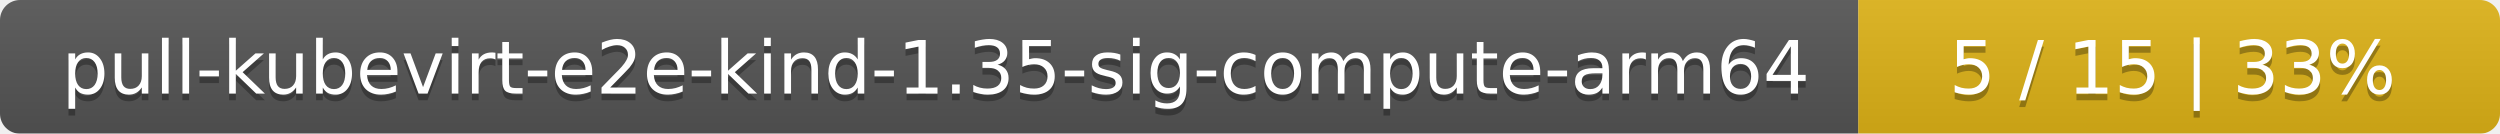
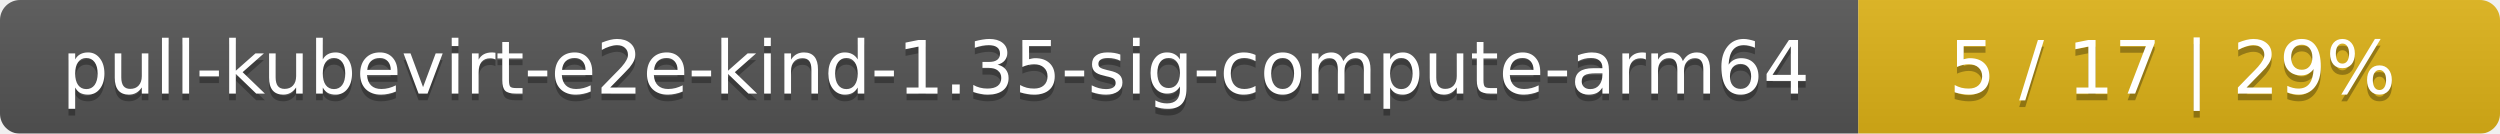
<svg xmlns="http://www.w3.org/2000/svg" width="374" height="20">
  <linearGradient id="smooth" x2="0" y2="100%">
    <stop offset="0" stop-color="#bbb" stop-opacity=".1" />
    <stop offset="1" stop-opacity=".1" />
  </linearGradient>
  <mask id="round">
    <rect width="374" height="20" rx="3" fill="#fff" />
  </mask>
  <g mask="url(#round)">
    <rect width="278" height="20" fill="#555" />
    <rect x="278" width="96" height="20" fill="#dfb317" />
    <rect width="374" height="20" fill="url(#smooth)" />
  </g>
  <g fill="#fff" text-anchor="middle" font-family="DejaVu Sans,Verdana,Geneva,sans-serif" font-size="11">
    <text x="140" y="15" fill="#010101" fill-opacity=".3">pull-kubevirt-e2e-kind-1.35-sig-compute-arm64</text>
    <text x="140" y="14">pull-kubevirt-e2e-kind-1.35-sig-compute-arm64</text>
-     <text x="325" y="15" fill="#010101" fill-opacity=".3">5 / 15    |    33%</text>
-     <text x="325" y="14">5 / 15    |    33%</text>
+     <text x="325" y="15" fill="#010101" fill-opacity=".3">5 / 17    |    29%</text>
+     <text x="325" y="14">5 / 17    |    29%</text>
  </g>
</svg>
